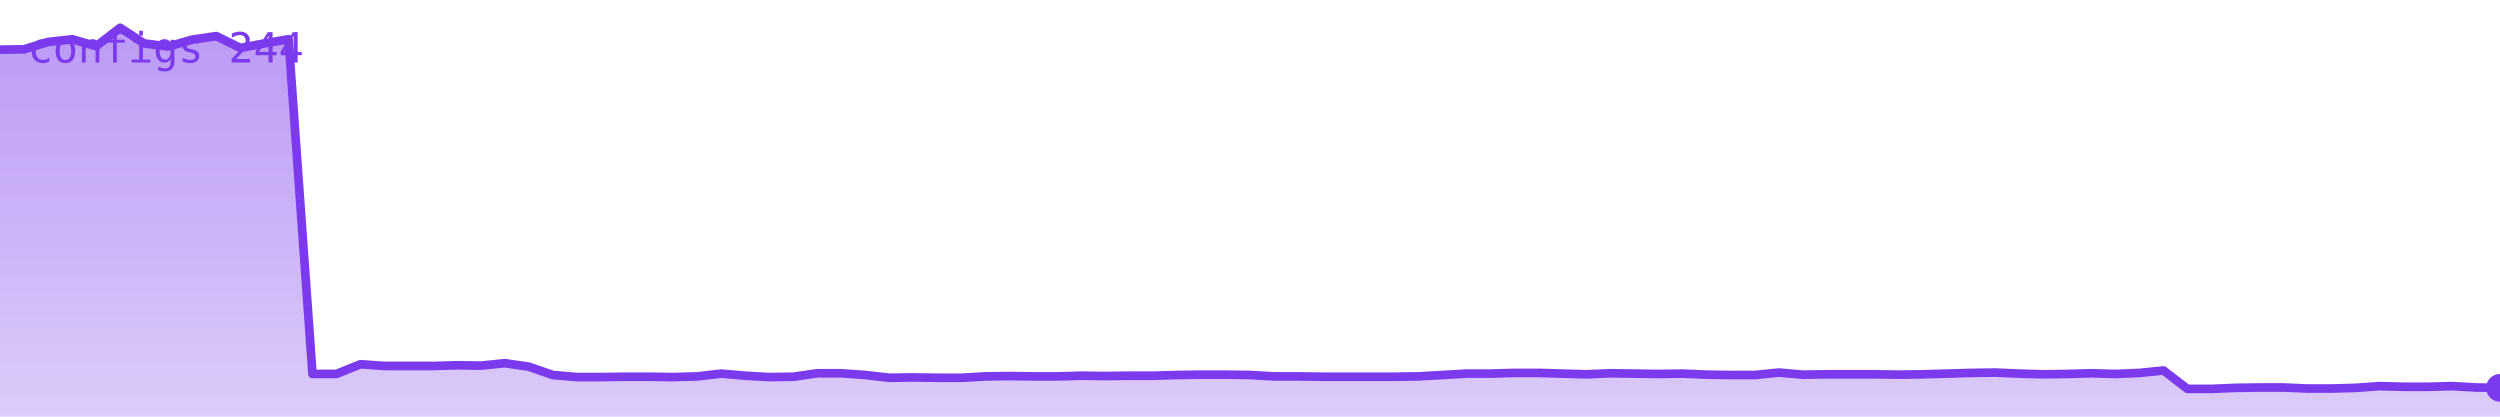
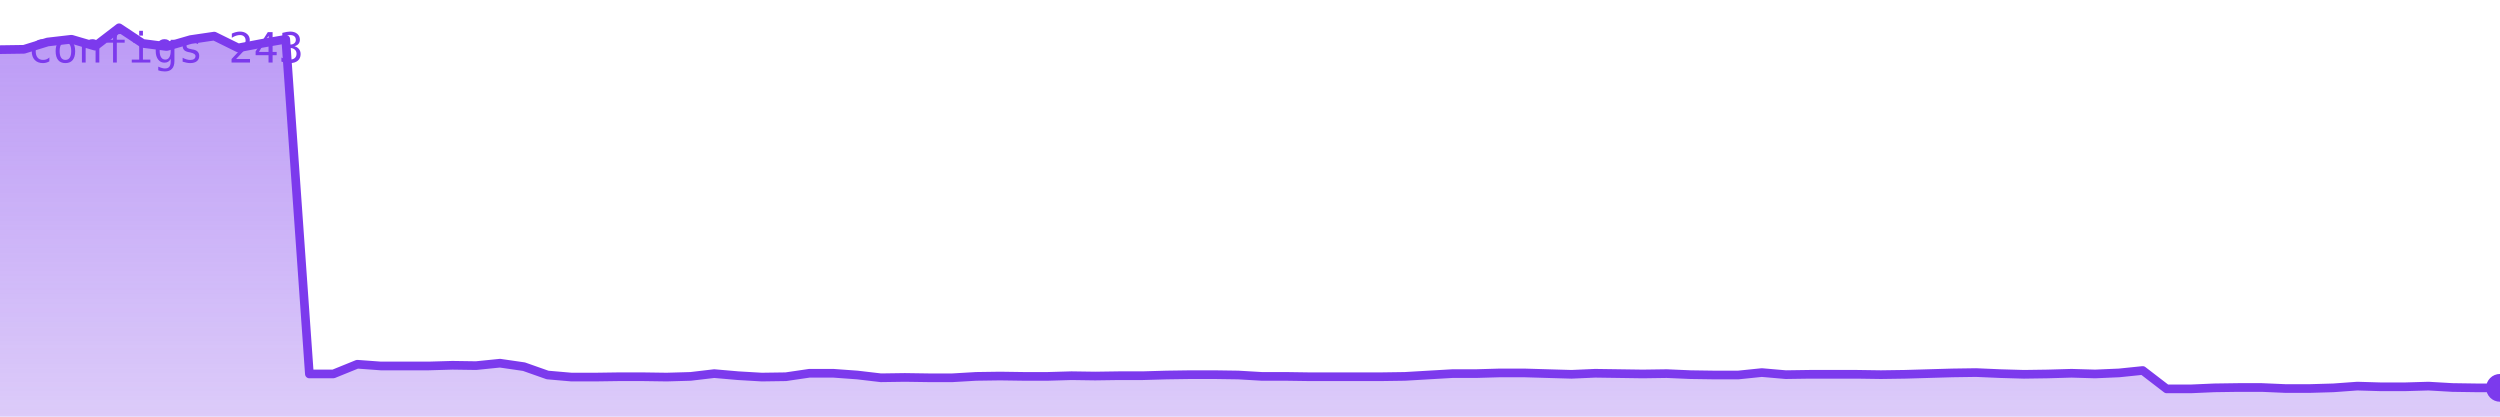
<svg xmlns="http://www.w3.org/2000/svg" viewBox="0 0 720 120" width="720" height="120" role="img" aria-label="configs">
  <defs>
    <linearGradient id="g" x1="0" y1="0" x2="0" y2="1">
      <stop offset="0%" stop-color="#7c3aed" stop-opacity="0.35" />
      <stop offset="100%" stop-color="#7c3aed" stop-opacity="0.02" />
    </linearGradient>
  </defs>
-   <polygon points="0,120 0.0,14.3 6.9,14.2 13.8,12.1 20.8,11.3 27.7,13.3 34.6,8.0 41.5,12.5 48.5,13.4 55.4,11.4 62.3,10.4 69.2,13.8 76.2,12.5 83.1,11.3 90.0,107.7 96.9,107.7 103.8,104.9 110.8,105.4 117.7,105.4 124.6,105.4 131.5,105.2 138.5,105.3 145.4,104.6 152.3,105.6 159.2,108.0 166.2,108.6 173.1,108.6 180.0,108.5 186.9,108.5 193.8,108.6 200.8,108.4 207.7,107.6 214.6,108.2 221.5,108.6 228.5,108.5 235.4,107.5 242.3,107.5 249.2,108.0 256.2,108.8 263.1,108.7 270.0,108.8 276.9,108.8 283.8,108.4 290.8,108.3 297.7,108.4 304.6,108.4 311.5,108.2 318.5,108.3 325.4,108.2 332.3,108.2 339.2,108.0 346.2,107.9 353.1,107.9 360.0,108.0 366.9,108.4 373.8,108.4 380.8,108.5 387.7,108.5 394.6,108.5 401.5,108.5 408.5,108.4 415.4,108.0 422.3,107.6 429.2,107.6 436.2,107.4 443.1,107.4 450.0,107.6 456.9,107.8 463.8,107.5 470.8,107.6 477.7,107.7 484.6,107.6 491.5,107.9 498.5,108.0 505.4,108.0 512.3,107.3 519.2,107.9 526.2,107.8 533.1,107.8 540.0,107.8 546.9,107.9 553.8,107.8 560.8,107.6 567.7,107.4 574.6,107.3 581.5,107.6 588.5,107.8 595.4,107.7 602.3,107.5 609.2,107.7 616.2,107.4 623.1,106.7 630.0,112.0 636.9,112.0 643.8,111.7 650.8,111.6 657.7,111.6 664.6,111.9 671.5,111.9 678.5,111.7 685.4,111.2 692.3,111.4 699.2,111.4 706.2,111.2 713.1,111.6 720.0,111.7 720,120" fill="#7c3aed" opacity="0.25" />
-   <polygon points="0,120 0.0,14.3 6.9,14.2 13.8,12.1 20.8,11.3 27.7,13.3 34.6,8.0 41.5,12.5 48.5,13.4 55.4,11.4 62.3,10.4 69.2,13.8 76.2,12.5 83.1,11.3 90.0,107.7 96.9,107.7 103.8,104.9 110.8,105.4 117.7,105.4 124.6,105.4 131.5,105.2 138.5,105.3 145.4,104.6 152.3,105.6 159.2,108.0 166.2,108.6 173.1,108.6 180.0,108.5 186.9,108.5 193.8,108.6 200.8,108.4 207.7,107.6 214.6,108.2 221.5,108.6 228.5,108.5 235.4,107.5 242.3,107.5 249.2,108.0 256.2,108.8 263.1,108.7 270.0,108.8 276.9,108.8 283.8,108.4 290.8,108.3 297.7,108.4 304.6,108.4 311.5,108.2 318.5,108.3 325.4,108.2 332.3,108.2 339.2,108.0 346.2,107.9 353.1,107.9 360.0,108.0 366.9,108.4 373.8,108.4 380.8,108.5 387.7,108.5 394.6,108.5 401.5,108.5 408.5,108.4 415.4,108.0 422.3,107.6 429.2,107.6 436.2,107.4 443.1,107.4 450.0,107.6 456.9,107.8 463.8,107.5 470.8,107.6 477.7,107.7 484.6,107.6 491.5,107.9 498.5,108.0 505.4,108.0 512.3,107.3 519.2,107.9 526.2,107.8 533.1,107.8 540.0,107.8 546.9,107.9 553.8,107.8 560.8,107.6 567.7,107.4 574.6,107.3 581.5,107.6 588.5,107.8 595.4,107.7 602.3,107.5 609.2,107.7 616.2,107.4 623.1,106.7 630.0,112.0 636.9,112.0 643.8,111.7 650.8,111.6 657.7,111.6 664.6,111.9 671.5,111.9 678.5,111.7 685.4,111.2 692.3,111.4 699.2,111.4 706.2,111.2 713.1,111.6 720.0,111.7 720,120" fill="url(#g)" />
-   <polyline points="0.0,14.3 6.9,14.2 13.8,12.1 20.8,11.3 27.7,13.3 34.6,8.0 41.5,12.5 48.5,13.4 55.4,11.4 62.3,10.4 69.2,13.8 76.2,12.5 83.1,11.3 90.0,107.7 96.9,107.7 103.8,104.9 110.8,105.4 117.7,105.4 124.6,105.4 131.5,105.2 138.5,105.3 145.4,104.6 152.3,105.6 159.2,108.0 166.2,108.6 173.1,108.6 180.0,108.5 186.9,108.5 193.8,108.6 200.8,108.4 207.7,107.6 214.6,108.2 221.5,108.6 228.5,108.5 235.4,107.5 242.3,107.5 249.2,108.0 256.2,108.8 263.1,108.7 270.0,108.8 276.9,108.8 283.8,108.4 290.8,108.3 297.7,108.4 304.6,108.4 311.5,108.2 318.5,108.3 325.4,108.2 332.3,108.2 339.2,108.0 346.2,107.9 353.1,107.9 360.0,108.0 366.9,108.4 373.8,108.4 380.8,108.5 387.7,108.5 394.6,108.5 401.5,108.5 408.5,108.4 415.4,108.0 422.3,107.6 429.2,107.6 436.2,107.4 443.1,107.4 450.0,107.6 456.9,107.8 463.8,107.5 470.8,107.6 477.7,107.7 484.6,107.6 491.5,107.9 498.5,108.0 505.4,108.0 512.3,107.3 519.2,107.9 526.2,107.8 533.1,107.8 540.0,107.8 546.9,107.9 553.8,107.8 560.8,107.6 567.7,107.4 574.6,107.3 581.5,107.6 588.5,107.8 595.4,107.7 602.3,107.5 609.2,107.7 616.2,107.4 623.1,106.7 630.0,112.0 636.9,112.0 643.8,111.7 650.8,111.6 657.7,111.6 664.6,111.9 671.5,111.9 678.5,111.7 685.4,111.2 692.3,111.4 699.2,111.4 706.2,111.2 713.1,111.6 720.0,111.7" fill="none" stroke="#7c3aed" stroke-width="2.5" stroke-linejoin="round" stroke-linecap="round" />
+   <polygon points="0,120 0.0,14.3 6.9,14.2 13.7,12.1 20.6,11.3 27.4,13.3 34.3,8.0 41.1,12.5 48.0,13.4 54.9,11.4 61.7,10.4 68.6,13.8 75.4,12.5 82.3,11.3 89.1,107.7 96.0,107.7 102.9,104.9 109.7,105.4 116.6,105.4 123.4,105.4 130.3,105.2 137.1,105.3 144.0,104.6 150.9,105.6 157.7,108.0 164.6,108.6 171.4,108.6 178.3,108.5 185.1,108.5 192.0,108.6 198.9,108.4 205.7,107.6 212.6,108.2 219.4,108.6 226.3,108.5 233.1,107.5 240.0,107.5 246.9,108.0 253.7,108.8 260.6,108.7 267.4,108.8 274.3,108.8 281.1,108.4 288.0,108.3 294.9,108.4 301.7,108.4 308.6,108.2 315.4,108.3 322.3,108.2 329.1,108.2 336.0,108.0 342.9,107.9 349.7,107.9 356.6,108.0 363.4,108.4 370.3,108.4 377.1,108.5 384.0,108.5 390.9,108.5 397.7,108.5 404.6,108.4 411.4,108.0 418.3,107.6 425.1,107.6 432.0,107.4 438.9,107.4 445.7,107.6 452.6,107.8 459.4,107.5 466.3,107.6 473.1,107.7 480.0,107.6 486.9,107.9 493.7,108.0 500.6,108.0 507.4,107.3 514.3,107.9 521.1,107.8 528.0,107.8 534.9,107.8 541.7,107.9 548.6,107.8 555.4,107.6 562.3,107.4 569.1,107.3 576.0,107.6 582.9,107.8 589.7,107.7 596.6,107.5 603.4,107.7 610.3,107.4 617.1,106.7 624.0,112.0 630.9,112.0 637.7,111.7 644.6,111.6 651.4,111.6 658.3,111.9 665.1,111.9 672.0,111.7 678.9,111.2 685.7,111.4 692.6,111.4 699.4,111.2 706.3,111.6 713.1,111.7 720.0,111.7 720,120" fill="#7c3aed" opacity="0.25" />
+   <polygon points="0,120 0.0,14.3 6.9,14.2 13.7,12.1 20.6,11.3 27.4,13.3 34.3,8.0 41.1,12.5 48.0,13.4 54.9,11.4 61.7,10.4 68.6,13.8 75.4,12.5 82.3,11.3 89.1,107.7 96.0,107.7 102.9,104.9 109.7,105.4 116.6,105.4 123.4,105.4 130.3,105.2 137.1,105.3 144.0,104.6 150.9,105.6 157.7,108.0 164.6,108.6 171.4,108.6 178.3,108.5 185.1,108.5 192.0,108.6 198.9,108.4 205.7,107.6 212.6,108.2 219.4,108.6 226.3,108.5 233.1,107.5 240.0,107.5 246.9,108.0 253.7,108.8 260.6,108.7 267.4,108.8 274.3,108.8 281.1,108.4 288.0,108.3 294.9,108.4 301.7,108.4 308.6,108.2 315.4,108.3 322.3,108.2 329.1,108.2 336.0,108.0 342.9,107.9 349.7,107.9 356.6,108.0 363.4,108.4 370.3,108.4 377.1,108.5 384.0,108.5 390.9,108.5 397.7,108.5 404.6,108.4 411.4,108.0 418.3,107.6 425.1,107.6 432.0,107.4 438.9,107.4 445.7,107.6 452.6,107.8 459.4,107.5 466.3,107.6 473.1,107.7 480.0,107.6 486.9,107.9 493.7,108.0 500.6,108.0 507.4,107.3 514.3,107.9 521.1,107.8 528.0,107.8 534.9,107.8 541.7,107.9 548.6,107.8 555.4,107.6 562.3,107.4 569.1,107.3 576.0,107.6 582.9,107.8 589.7,107.7 596.6,107.5 603.4,107.7 610.3,107.4 617.1,106.7 624.0,112.0 630.9,112.0 637.7,111.7 644.6,111.6 651.4,111.6 658.3,111.9 665.1,111.9 672.0,111.7 678.9,111.2 685.7,111.4 692.6,111.4 699.4,111.2 706.3,111.6 713.1,111.7 720.0,111.7 720,120" fill="url(#g)" />
+   <polyline points="0.0,14.3 6.9,14.2 13.7,12.1 20.6,11.3 27.4,13.3 34.3,8.0 41.1,12.5 48.0,13.4 54.9,11.4 61.7,10.4 68.6,13.8 75.4,12.5 82.3,11.3 89.1,107.7 96.0,107.7 102.9,104.9 109.7,105.4 116.6,105.4 123.4,105.4 130.3,105.2 137.1,105.3 144.0,104.6 150.9,105.6 157.7,108.0 164.6,108.6 171.4,108.6 178.3,108.5 185.1,108.5 192.0,108.6 198.9,108.4 205.7,107.6 212.6,108.2 219.4,108.6 226.3,108.5 233.1,107.5 240.0,107.5 246.9,108.0 253.7,108.8 260.6,108.7 267.4,108.8 274.3,108.8 281.1,108.4 288.0,108.3 294.9,108.4 301.7,108.4 308.6,108.2 315.4,108.3 322.3,108.2 329.1,108.2 336.0,108.0 342.9,107.9 349.7,107.9 356.6,108.0 363.4,108.4 370.3,108.4 377.1,108.5 384.0,108.5 390.9,108.5 397.7,108.5 404.6,108.4 411.4,108.0 418.3,107.6 425.1,107.6 432.0,107.4 438.9,107.4 445.7,107.6 452.6,107.8 459.4,107.5 466.3,107.6 473.1,107.7 480.0,107.6 486.9,107.9 493.7,108.0 500.6,108.0 507.4,107.3 514.3,107.9 521.1,107.8 528.0,107.8 534.9,107.8 541.7,107.9 548.6,107.8 555.4,107.6 562.3,107.4 569.1,107.3 576.0,107.6 582.9,107.8 589.7,107.7 596.6,107.5 603.4,107.7 610.3,107.4 617.1,106.7 624.0,112.0 630.9,112.0 637.7,111.7 644.6,111.6 651.4,111.6 658.3,111.9 665.1,111.9 672.0,111.7 678.9,111.2 685.7,111.4 692.6,111.4 699.4,111.2 706.3,111.6 713.1,111.7 720.0,111.7" fill="none" stroke="#7c3aed" stroke-width="2.5" stroke-linejoin="round" stroke-linecap="round" />
  <circle cx="720.0" cy="111.7" r="4" fill="#7c3aed" />
-   <text x="8" y="18" font-family="monospace" font-size="12" fill="#7c3aed">configs 244</text>
+   <text x="8" y="18" font-family="monospace" font-size="12" fill="#7c3aed">configs 243</text>
</svg>
